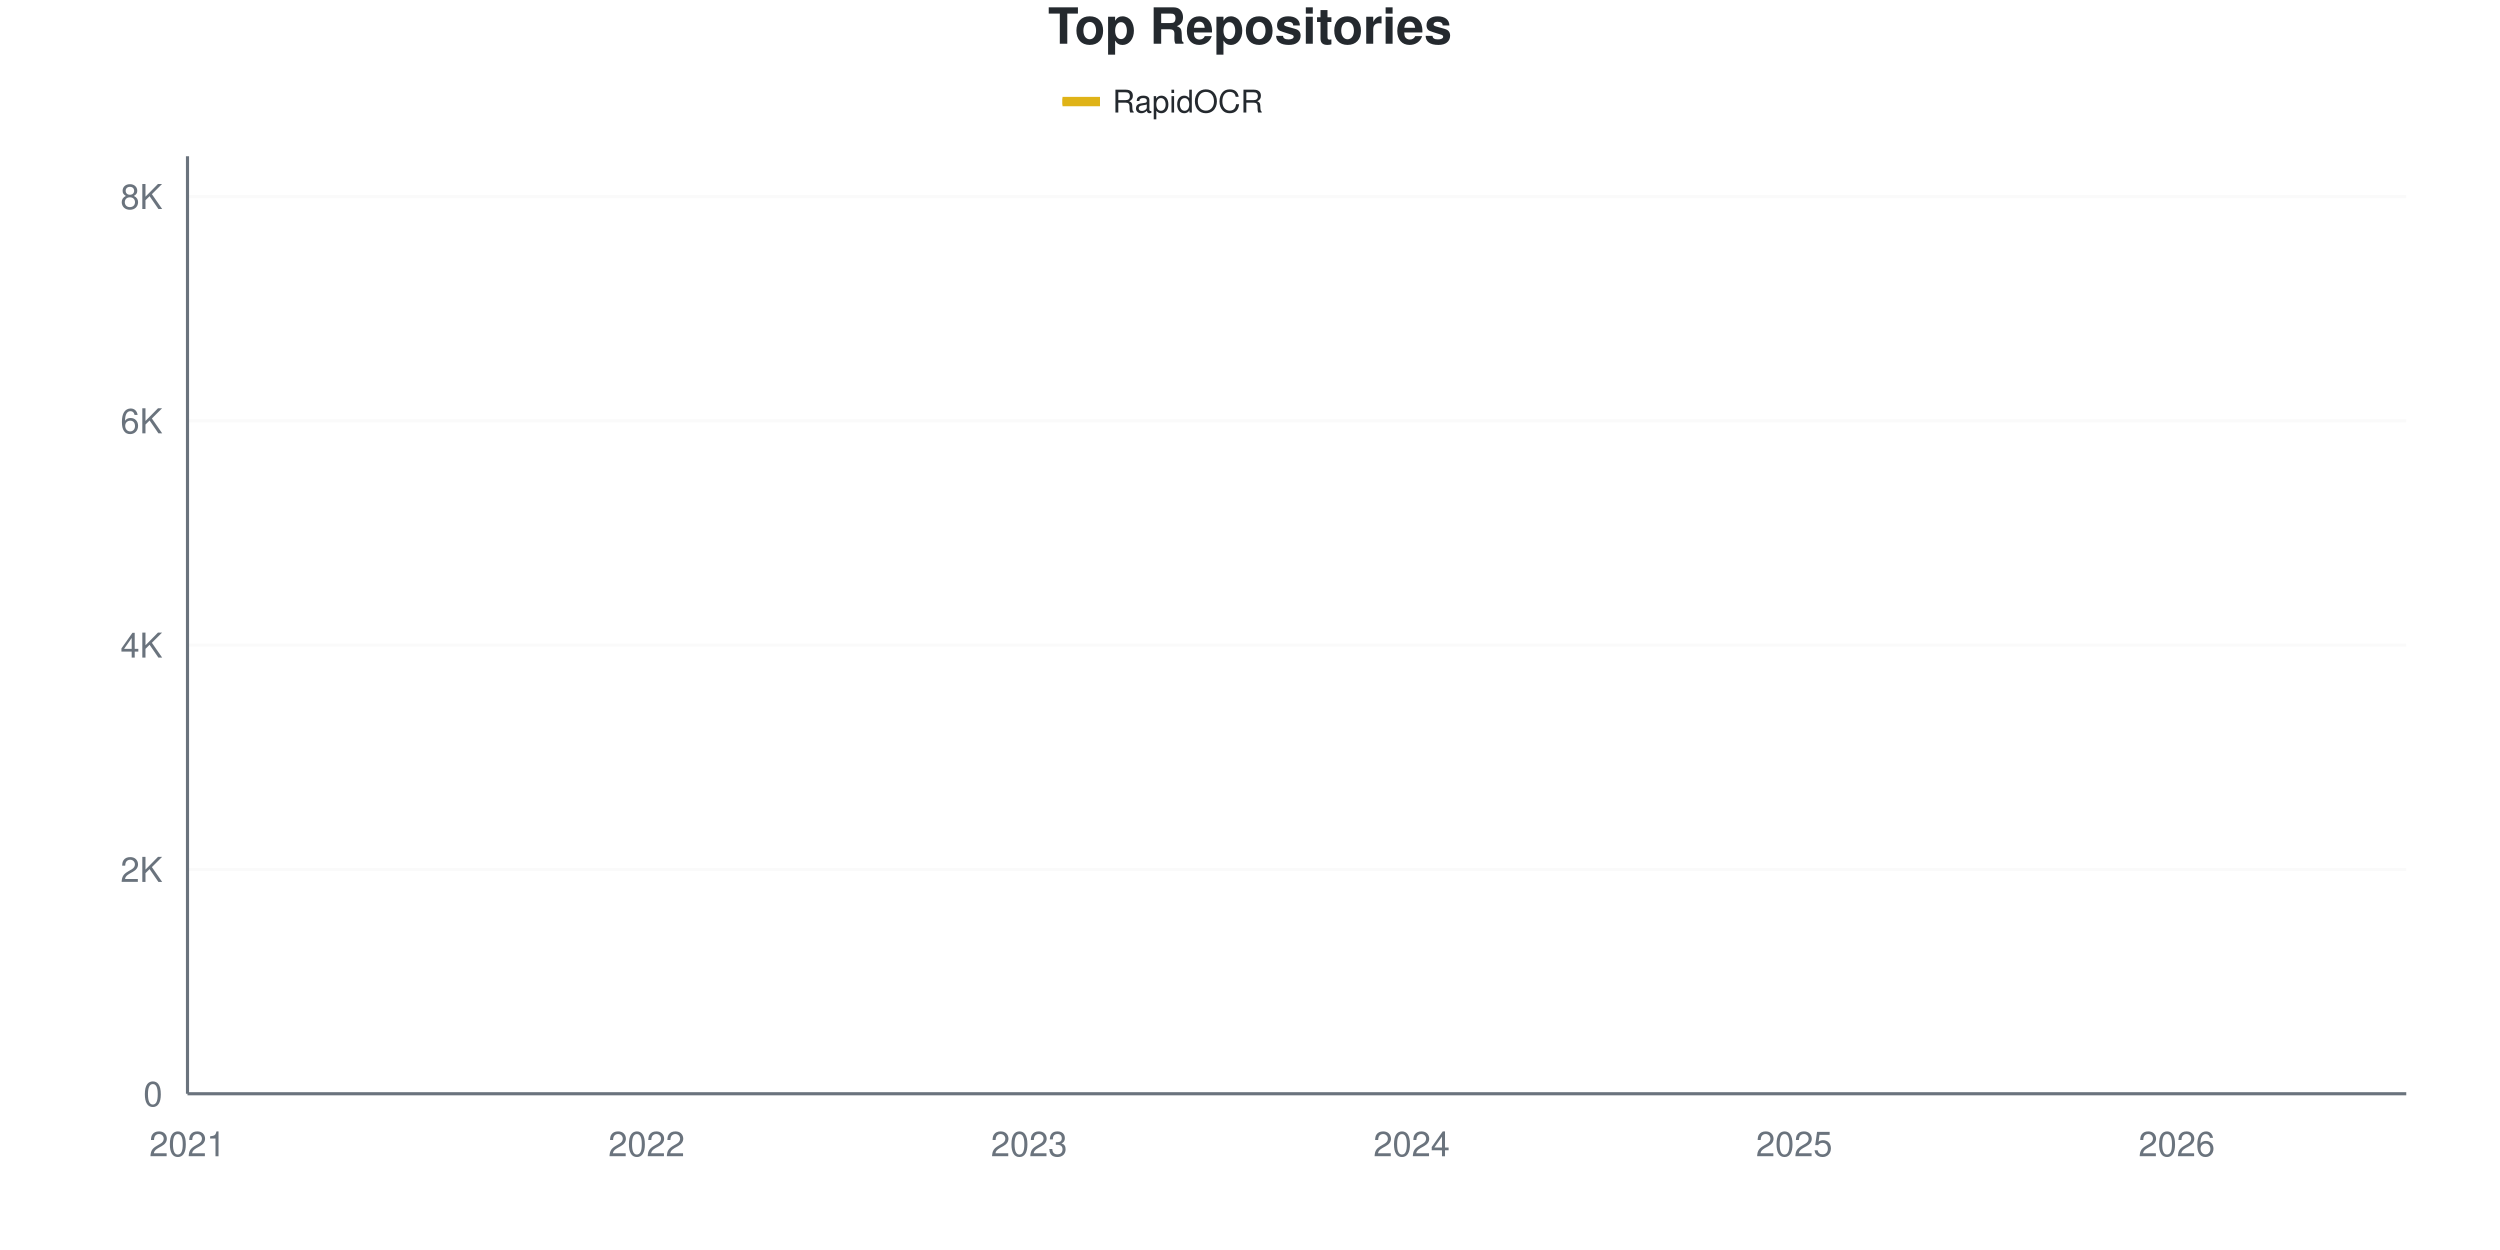
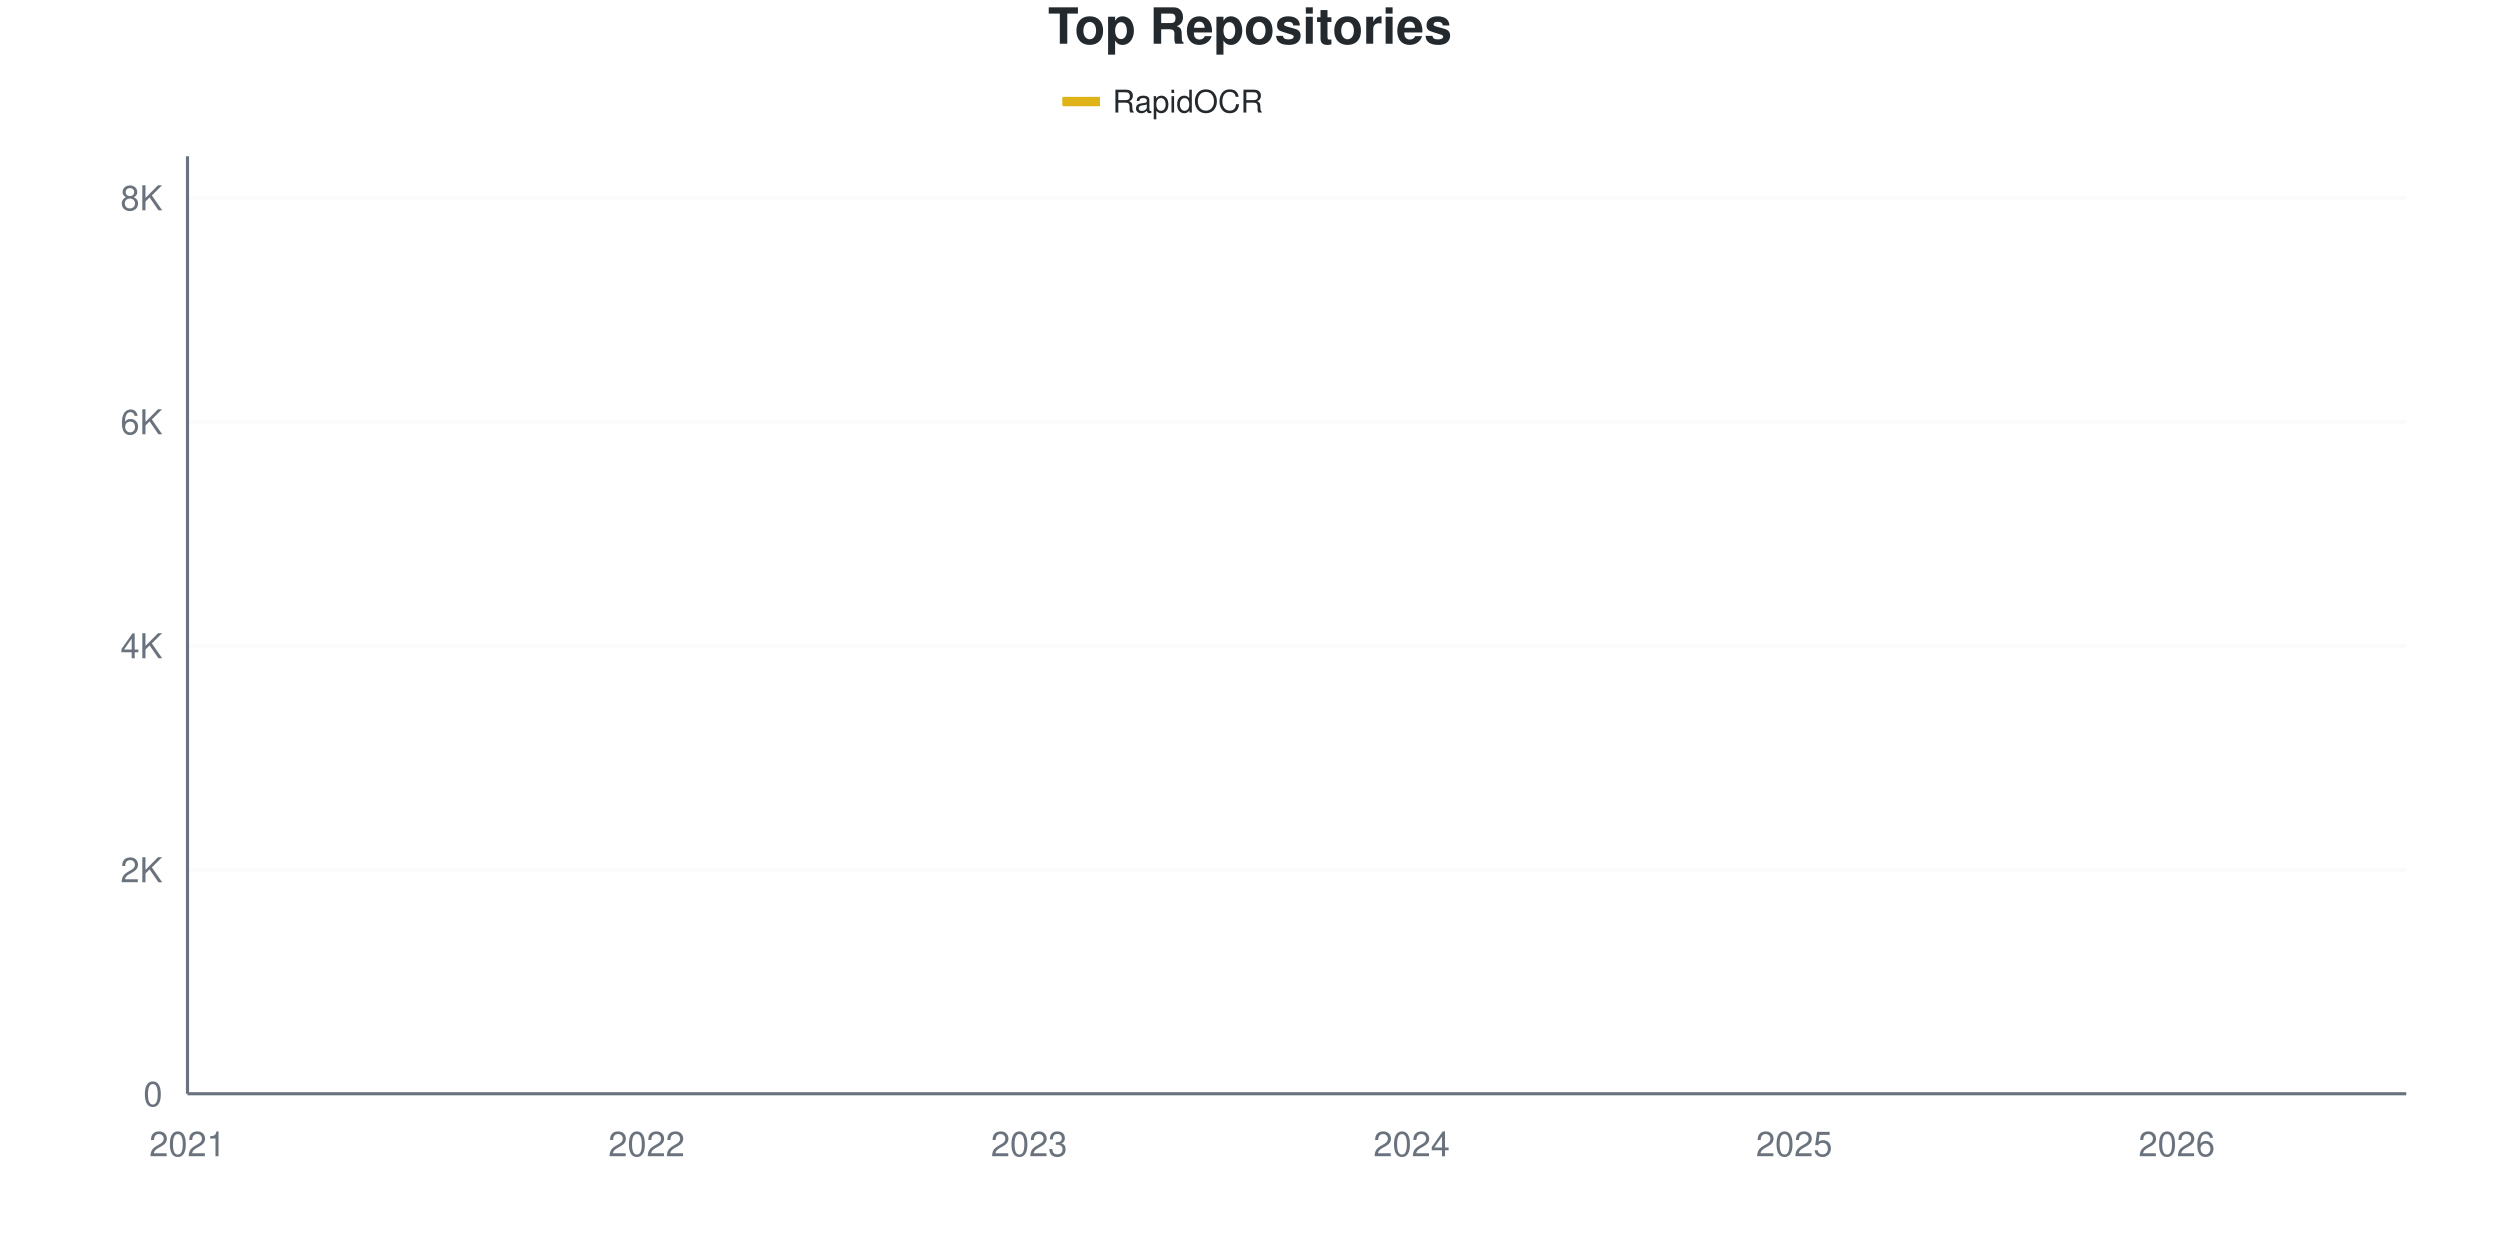
<svg xmlns="http://www.w3.org/2000/svg" viewBox="0 0 800 400" width="800" height="400">
  <style>
    @keyframes drawLine {
      to { stroke-dashoffset: 0; }
    }
    @keyframes fadeInPoint {
      from { opacity: 0; }
      to { opacity: 1; }
    }
    .data-line-0 {
      stroke-dasharray: 1177;
      stroke-dashoffset: 1177;
      animation: drawLine 2s ease-out forwards;
    }
    .data-point {
      opacity: 0;
      animation: fadeInPoint 0.5s ease-out forwards;
    }
    .chart-bg { fill: #fff; }
    .chart-text { fill: #24292e; }
    .chart-muted { fill: #6a737d; }
    .chart-grid { stroke: #eee; }
    .chart-axis { stroke: #6a737d; }
    @media (prefers-color-scheme: dark) {
      .chart-bg { fill: #0d1117; }
      .chart-text { fill: #e6edf3; }
      .chart-muted { fill: #8b949e; }
      .chart-grid { stroke: #21262d; }
      .chart-axis { stroke: #8b949e; }
    }
  </style>
  <rect width="800" height="400" class="chart-bg" />
  <text x="400" y="14" text-anchor="middle" class="chart-text" font-size="16" font-weight="bold" font-family="-apple-system, BlinkMacSystemFont, 'Segoe UI', Helvetica, Arial, sans-serif">Top Repositories</text>
  <g class="legend">
    <rect x="340" y="31" width="12" height="3" fill="#dfb317" />
    <line x1="340" y1="32.5" x2="352" y2="32.5" stroke="#dfb317" stroke-width="2" />
    <text x="356" y="36" class="chart-text" font-size="10" font-family="-apple-system, BlinkMacSystemFont, 'Segoe UI', Helvetica, Arial, sans-serif">RapidOCR</text>
  </g>
  <g class="grid">
    <line x1="60" y1="350" x2="770" y2="350" class="chart-grid" stroke-opacity="0.3" />
    <text x="52" y="354" text-anchor="end" class="chart-muted" font-size="11" font-family="-apple-system, BlinkMacSystemFont, 'Segoe UI', Helvetica, Arial, sans-serif">0</text>
-     <line x1="60" y1="278.221" x2="770" y2="278.221" class="chart-grid" stroke-opacity="0.3" />
-     <text x="52" y="282.221" text-anchor="end" class="chart-muted" font-size="11" font-family="-apple-system, BlinkMacSystemFont, 'Segoe UI', Helvetica, Arial, sans-serif">2K</text>
-     <line x1="60" y1="206.442" x2="770" y2="206.442" class="chart-grid" stroke-opacity="0.3" />
-     <text x="52" y="210.442" text-anchor="end" class="chart-muted" font-size="11" font-family="-apple-system, BlinkMacSystemFont, 'Segoe UI', Helvetica, Arial, sans-serif">4K</text>
-     <line x1="60" y1="134.663" x2="770" y2="134.663" class="chart-grid" stroke-opacity="0.3" />
-     <text x="52" y="138.663" text-anchor="end" class="chart-muted" font-size="11" font-family="-apple-system, BlinkMacSystemFont, 'Segoe UI', Helvetica, Arial, sans-serif">6K</text>
-     <line x1="60" y1="62.884" x2="770" y2="62.884" class="chart-grid" stroke-opacity="0.3" />
-     <text x="52" y="66.884" text-anchor="end" class="chart-muted" font-size="11" font-family="-apple-system, BlinkMacSystemFont, 'Segoe UI', Helvetica, Arial, sans-serif">8K</text>
+     <line x1="60" y1="278.324" x2="770" y2="278.324" class="chart-grid" stroke-opacity="0.3" />
+     <text x="52" y="282.324" text-anchor="end" class="chart-muted" font-size="11" font-family="-apple-system, BlinkMacSystemFont, 'Segoe UI', Helvetica, Arial, sans-serif">2K</text>
+     <line x1="60" y1="206.648" x2="770" y2="206.648" class="chart-grid" stroke-opacity="0.3" />
+     <text x="52" y="210.648" text-anchor="end" class="chart-muted" font-size="11" font-family="-apple-system, BlinkMacSystemFont, 'Segoe UI', Helvetica, Arial, sans-serif">4K</text>
+     <line x1="60" y1="134.972" x2="770" y2="134.972" class="chart-grid" stroke-opacity="0.3" />
+     <text x="52" y="138.972" text-anchor="end" class="chart-muted" font-size="11" font-family="-apple-system, BlinkMacSystemFont, 'Segoe UI', Helvetica, Arial, sans-serif">6K</text>
+     <line x1="60" y1="63.296" x2="770" y2="63.296" class="chart-grid" stroke-opacity="0.3" />
+     <text x="52" y="67.296" text-anchor="end" class="chart-muted" font-size="11" font-family="-apple-system, BlinkMacSystemFont, 'Segoe UI', Helvetica, Arial, sans-serif">8K</text>
  </g>
  <g class="milestones">
    
  </g>
  <g class="x-axis">
    <text x="60" y="370" text-anchor="middle" class="chart-muted" font-size="11" font-family="-apple-system, BlinkMacSystemFont, 'Segoe UI', Helvetica, Arial, sans-serif">2021</text>
    <text x="206.897" y="370" text-anchor="middle" class="chart-muted" font-size="11" font-family="-apple-system, BlinkMacSystemFont, 'Segoe UI', Helvetica, Arial, sans-serif">2022</text>
    <text x="329.31" y="370" text-anchor="middle" class="chart-muted" font-size="11" font-family="-apple-system, BlinkMacSystemFont, 'Segoe UI', Helvetica, Arial, sans-serif">2023</text>
    <text x="451.724" y="370" text-anchor="middle" class="chart-muted" font-size="11" font-family="-apple-system, BlinkMacSystemFont, 'Segoe UI', Helvetica, Arial, sans-serif">2024</text>
    <text x="574.138" y="370" text-anchor="middle" class="chart-muted" font-size="11" font-family="-apple-system, BlinkMacSystemFont, 'Segoe UI', Helvetica, Arial, sans-serif">2025</text>
    <text x="696.552" y="370" text-anchor="middle" class="chart-muted" font-size="11" font-family="-apple-system, BlinkMacSystemFont, 'Segoe UI', Helvetica, Arial, sans-serif">2026</text>
  </g>
  <line x1="60" y1="50" x2="60" y2="350" class="chart-axis" stroke-width="1" />
  <line x1="60" y1="350" x2="770" y2="350" class="chart-axis" stroke-width="1" />
-   <path d="M60,349.964 C68.161,349.486 76.322,348.983 84.483,348.529 C92.644,348.074 100.805,347.667 108.966,347.237 C117.126,346.806 125.287,346.447 133.448,345.944 C141.609,345.442 149.77,344.952 157.931,344.222 C166.092,343.492 174.253,342.314 182.414,341.566 C190.575,340.818 198.736,340.412 206.897,339.736 C215.057,339.06 223.218,338.665 231.379,337.51 C239.54,336.356 247.701,334.149 255.862,332.809 C264.023,331.469 272.184,330.62 280.345,329.471 C288.506,328.323 296.667,327.246 304.828,325.918 C312.989,324.59 321.149,323.107 329.31,321.504 C337.471,319.901 345.632,317.951 353.793,316.3 C361.954,314.649 370.115,313.273 378.276,311.598 C386.437,309.923 394.598,308.38 402.759,306.251 C410.92,304.121 419.08,301.394 427.241,298.822 C435.402,296.25 443.563,293.707 451.724,290.818 C459.885,287.929 468.046,285.106 476.207,281.487 C484.368,277.868 492.529,273.89 500.69,269.105 C508.851,264.32 517.011,257.274 525.172,252.775 C533.333,248.277 541.494,245.95 549.655,242.116 C557.816,238.282 565.977,234.735 574.138,229.77 C582.299,224.806 590.46,217.831 598.621,212.328 C606.782,206.825 614.943,202.68 623.103,196.752 C631.264,190.824 639.425,182.253 647.586,176.762 C655.747,171.27 663.908,168.716 672.069,163.805 C680.23,158.895 688.391,153.487 696.552,147.296 C704.713,141.105 712.874,133.826 721.034,126.66 C729.195,119.494 737.356,112.531 745.517,104.301 C753.678,96.07 761.839,86.284 770,77.276" fill="none" stroke="#dfb317" stroke-width="2.5" class="data-line-0" />
+   <path d="M60,349.964 C68.161,349.486 76.322,348.985 84.483,348.531 C92.644,348.077 100.805,347.671 108.966,347.24 C117.126,346.81 125.287,346.452 133.448,345.95 C141.609,345.449 149.77,344.959 157.931,344.23 C166.092,343.501 174.253,342.331 182.414,341.578 C190.575,340.825 198.736,340.389 206.897,339.714 C215.057,339.04 223.218,338.675 231.379,337.528 C239.54,336.382 247.701,334.178 255.862,332.834 C264.023,331.49 272.184,330.612 280.345,329.465 C288.506,328.318 296.667,327.279 304.828,325.953 C312.989,324.627 321.149,323.121 329.31,321.509 C337.471,319.896 345.632,317.919 353.793,316.276 C361.954,314.634 370.115,313.314 378.276,311.653 C386.437,309.993 394.598,308.464 402.759,306.313 C410.92,304.163 419.08,301.332 427.241,298.752 C435.402,296.171 443.563,293.716 451.724,290.831 C459.885,287.946 468.046,285.085 476.207,281.442 C484.368,277.798 492.529,273.737 500.69,268.97 C508.851,264.204 517.011,257.323 525.172,252.843 C533.333,248.363 541.494,245.914 549.655,242.092 C557.816,238.269 565.977,234.858 574.138,229.907 C582.299,224.955 590.46,217.901 598.621,212.382 C606.782,206.863 614.943,202.694 623.103,196.792 C631.264,190.891 639.425,182.445 647.586,176.974 C655.747,171.503 663.908,168.952 672.069,163.965 C680.23,158.977 688.391,153.249 696.552,147.049 C704.713,140.849 712.874,133.909 721.034,126.765 C729.195,119.621 737.356,112.436 745.517,104.187 C753.678,95.938 761.839,86.244 770,77.273" fill="none" stroke="#dfb317" stroke-width="2.5" class="data-line-0" />
  <g class="points">
    <circle cx="60" cy="349.964" r="4" fill="#dfb317" class="data-point" style="animation-delay: 1.50s" />
-     <circle cx="84.483" cy="348.529" r="4" fill="#dfb317" class="data-point" style="animation-delay: 1.55s" />
-     <circle cx="108.966" cy="347.237" r="4" fill="#dfb317" class="data-point" style="animation-delay: 1.60s" />
-     <circle cx="133.448" cy="345.944" r="4" fill="#dfb317" class="data-point" style="animation-delay: 1.65s" />
-     <circle cx="157.931" cy="344.222" r="4" fill="#dfb317" class="data-point" style="animation-delay: 1.70s" />
-     <circle cx="182.414" cy="341.566" r="4" fill="#dfb317" class="data-point" style="animation-delay: 1.75s" />
-     <circle cx="206.897" cy="339.736" r="4" fill="#dfb317" class="data-point" style="animation-delay: 1.80s" />
-     <circle cx="231.379" cy="337.51" r="4" fill="#dfb317" class="data-point" style="animation-delay: 1.85s" />
-     <circle cx="255.862" cy="332.809" r="4" fill="#dfb317" class="data-point" style="animation-delay: 1.90s" />
-     <circle cx="280.345" cy="329.471" r="4" fill="#dfb317" class="data-point" style="animation-delay: 1.95s" />
-     <circle cx="304.828" cy="325.918" r="4" fill="#dfb317" class="data-point" style="animation-delay: 2.00s" />
-     <circle cx="329.31" cy="321.504" r="4" fill="#dfb317" class="data-point" style="animation-delay: 2.05s" />
-     <circle cx="353.793" cy="316.3" r="4" fill="#dfb317" class="data-point" style="animation-delay: 2.10s" />
-     <circle cx="378.276" cy="311.598" r="4" fill="#dfb317" class="data-point" style="animation-delay: 2.15s" />
-     <circle cx="402.759" cy="306.251" r="4" fill="#dfb317" class="data-point" style="animation-delay: 2.20s" />
-     <circle cx="427.241" cy="298.822" r="4" fill="#dfb317" class="data-point" style="animation-delay: 2.25s" />
-     <circle cx="451.724" cy="290.818" r="4" fill="#dfb317" class="data-point" style="animation-delay: 2.30s" />
-     <circle cx="476.207" cy="281.487" r="4" fill="#dfb317" class="data-point" style="animation-delay: 2.35s" />
-     <circle cx="500.69" cy="269.105" r="4" fill="#dfb317" class="data-point" style="animation-delay: 2.40s" />
-     <circle cx="525.172" cy="252.775" r="4" fill="#dfb317" class="data-point" style="animation-delay: 2.45s" />
-     <circle cx="549.655" cy="242.116" r="4" fill="#dfb317" class="data-point" style="animation-delay: 2.50s" />
-     <circle cx="574.138" cy="229.77" r="4" fill="#dfb317" class="data-point" style="animation-delay: 2.55s" />
-     <circle cx="598.621" cy="212.328" r="4" fill="#dfb317" class="data-point" style="animation-delay: 2.60s" />
-     <circle cx="623.103" cy="196.752" r="4" fill="#dfb317" class="data-point" style="animation-delay: 2.65s" />
-     <circle cx="647.586" cy="176.762" r="4" fill="#dfb317" class="data-point" style="animation-delay: 2.70s" />
-     <circle cx="672.069" cy="163.805" r="4" fill="#dfb317" class="data-point" style="animation-delay: 2.75s" />
-     <circle cx="696.552" cy="147.296" r="4" fill="#dfb317" class="data-point" style="animation-delay: 2.80s" />
-     <circle cx="721.034" cy="126.66" r="4" fill="#dfb317" class="data-point" style="animation-delay: 2.85s" />
-     <circle cx="745.517" cy="104.301" r="4" fill="#dfb317" class="data-point" style="animation-delay: 2.90s" />
-     <circle cx="770" cy="77.276" r="4" fill="#dfb317" class="data-point" style="animation-delay: 2.95s" />
+     <circle cx="84.483" cy="348.531" r="4" fill="#dfb317" class="data-point" style="animation-delay: 1.55s" />
+     <circle cx="108.966" cy="347.24" r="4" fill="#dfb317" class="data-point" style="animation-delay: 1.60s" />
+     <circle cx="133.448" cy="345.95" r="4" fill="#dfb317" class="data-point" style="animation-delay: 1.65s" />
+     <circle cx="157.931" cy="344.23" r="4" fill="#dfb317" class="data-point" style="animation-delay: 1.70s" />
+     <circle cx="182.414" cy="341.578" r="4" fill="#dfb317" class="data-point" style="animation-delay: 1.75s" />
+     <circle cx="206.897" cy="339.714" r="4" fill="#dfb317" class="data-point" style="animation-delay: 1.80s" />
+     <circle cx="231.379" cy="337.528" r="4" fill="#dfb317" class="data-point" style="animation-delay: 1.85s" />
+     <circle cx="255.862" cy="332.834" r="4" fill="#dfb317" class="data-point" style="animation-delay: 1.90s" />
+     <circle cx="280.345" cy="329.465" r="4" fill="#dfb317" class="data-point" style="animation-delay: 1.95s" />
+     <circle cx="304.828" cy="325.953" r="4" fill="#dfb317" class="data-point" style="animation-delay: 2.00s" />
+     <circle cx="329.31" cy="321.509" r="4" fill="#dfb317" class="data-point" style="animation-delay: 2.05s" />
+     <circle cx="353.793" cy="316.276" r="4" fill="#dfb317" class="data-point" style="animation-delay: 2.10s" />
+     <circle cx="378.276" cy="311.653" r="4" fill="#dfb317" class="data-point" style="animation-delay: 2.15s" />
+     <circle cx="402.759" cy="306.313" r="4" fill="#dfb317" class="data-point" style="animation-delay: 2.20s" />
+     <circle cx="427.241" cy="298.752" r="4" fill="#dfb317" class="data-point" style="animation-delay: 2.25s" />
+     <circle cx="451.724" cy="290.831" r="4" fill="#dfb317" class="data-point" style="animation-delay: 2.30s" />
+     <circle cx="476.207" cy="281.442" r="4" fill="#dfb317" class="data-point" style="animation-delay: 2.35s" />
+     <circle cx="500.69" cy="268.97" r="4" fill="#dfb317" class="data-point" style="animation-delay: 2.40s" />
+     <circle cx="525.172" cy="252.843" r="4" fill="#dfb317" class="data-point" style="animation-delay: 2.45s" />
+     <circle cx="549.655" cy="242.092" r="4" fill="#dfb317" class="data-point" style="animation-delay: 2.50s" />
+     <circle cx="574.138" cy="229.907" r="4" fill="#dfb317" class="data-point" style="animation-delay: 2.55s" />
+     <circle cx="598.621" cy="212.382" r="4" fill="#dfb317" class="data-point" style="animation-delay: 2.60s" />
+     <circle cx="623.103" cy="196.792" r="4" fill="#dfb317" class="data-point" style="animation-delay: 2.65s" />
+     <circle cx="647.586" cy="176.974" r="4" fill="#dfb317" class="data-point" style="animation-delay: 2.70s" />
+     <circle cx="672.069" cy="163.965" r="4" fill="#dfb317" class="data-point" style="animation-delay: 2.75s" />
+     <circle cx="696.552" cy="147.049" r="4" fill="#dfb317" class="data-point" style="animation-delay: 2.80s" />
+     <circle cx="721.034" cy="126.765" r="4" fill="#dfb317" class="data-point" style="animation-delay: 2.85s" />
+     <circle cx="745.517" cy="104.187" r="4" fill="#dfb317" class="data-point" style="animation-delay: 2.90s" />
+     <circle cx="770" cy="77.273" r="4" fill="#dfb317" class="data-point" style="animation-delay: 2.95s" />
  </g>
</svg>
